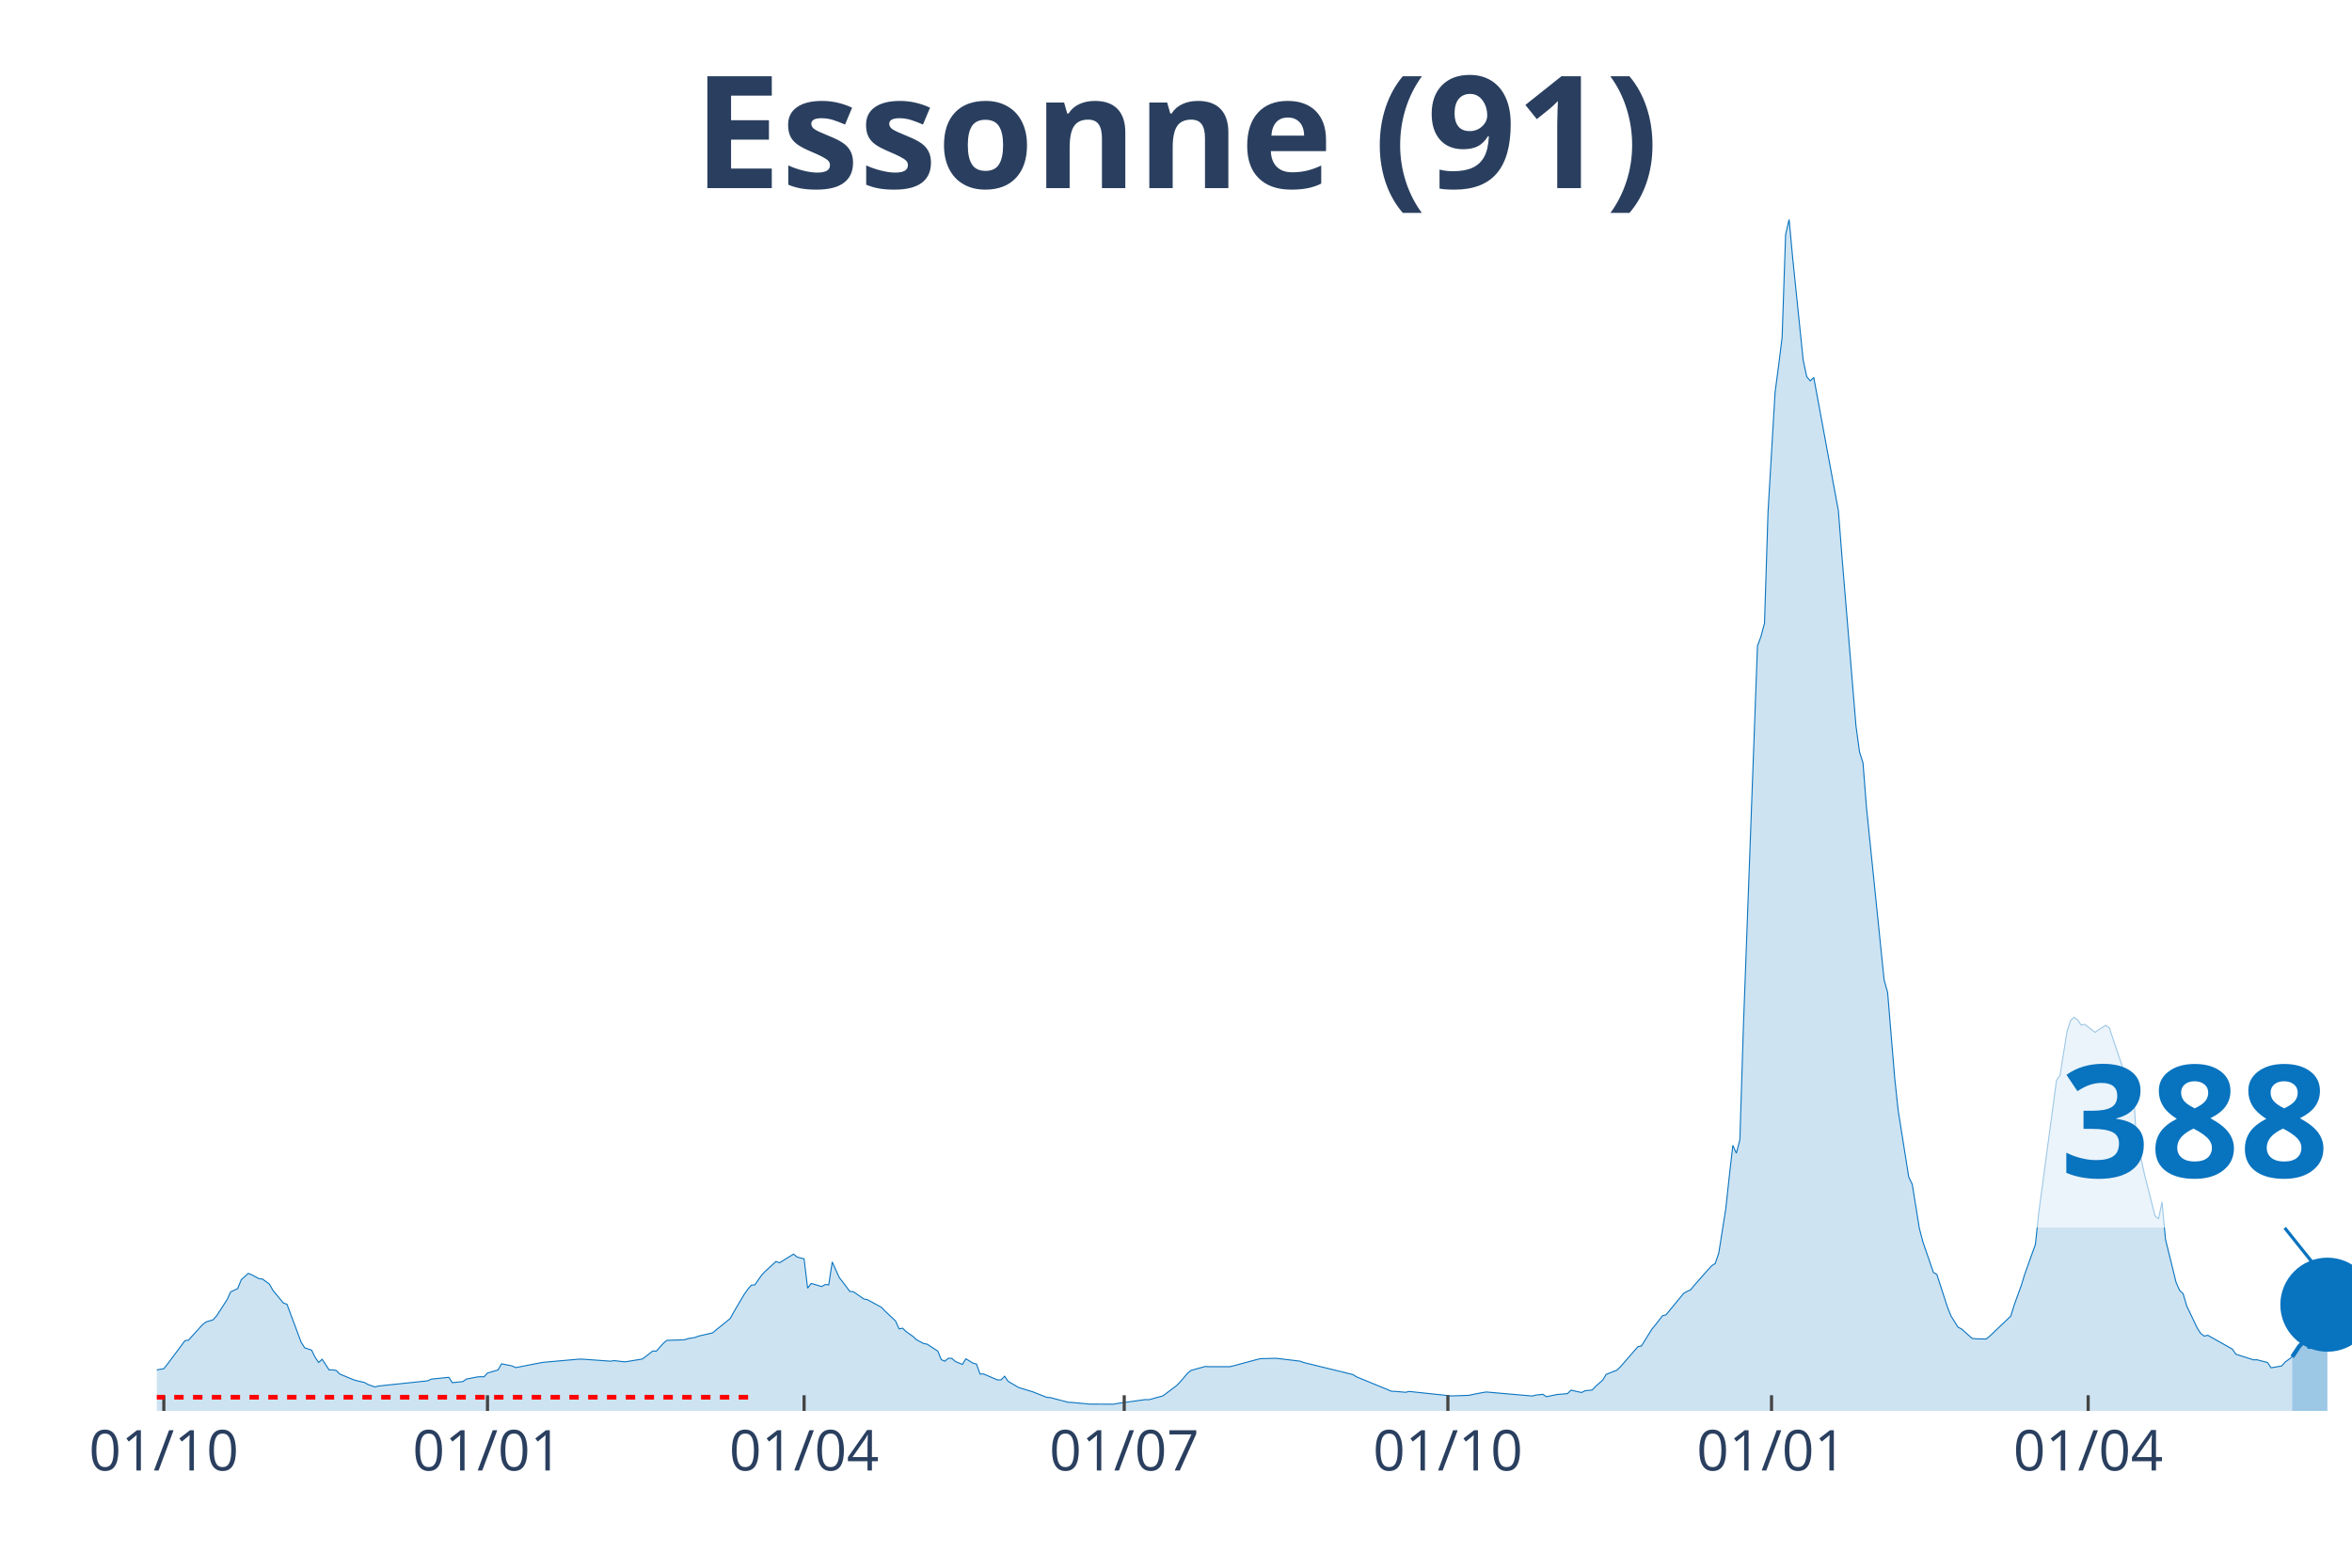
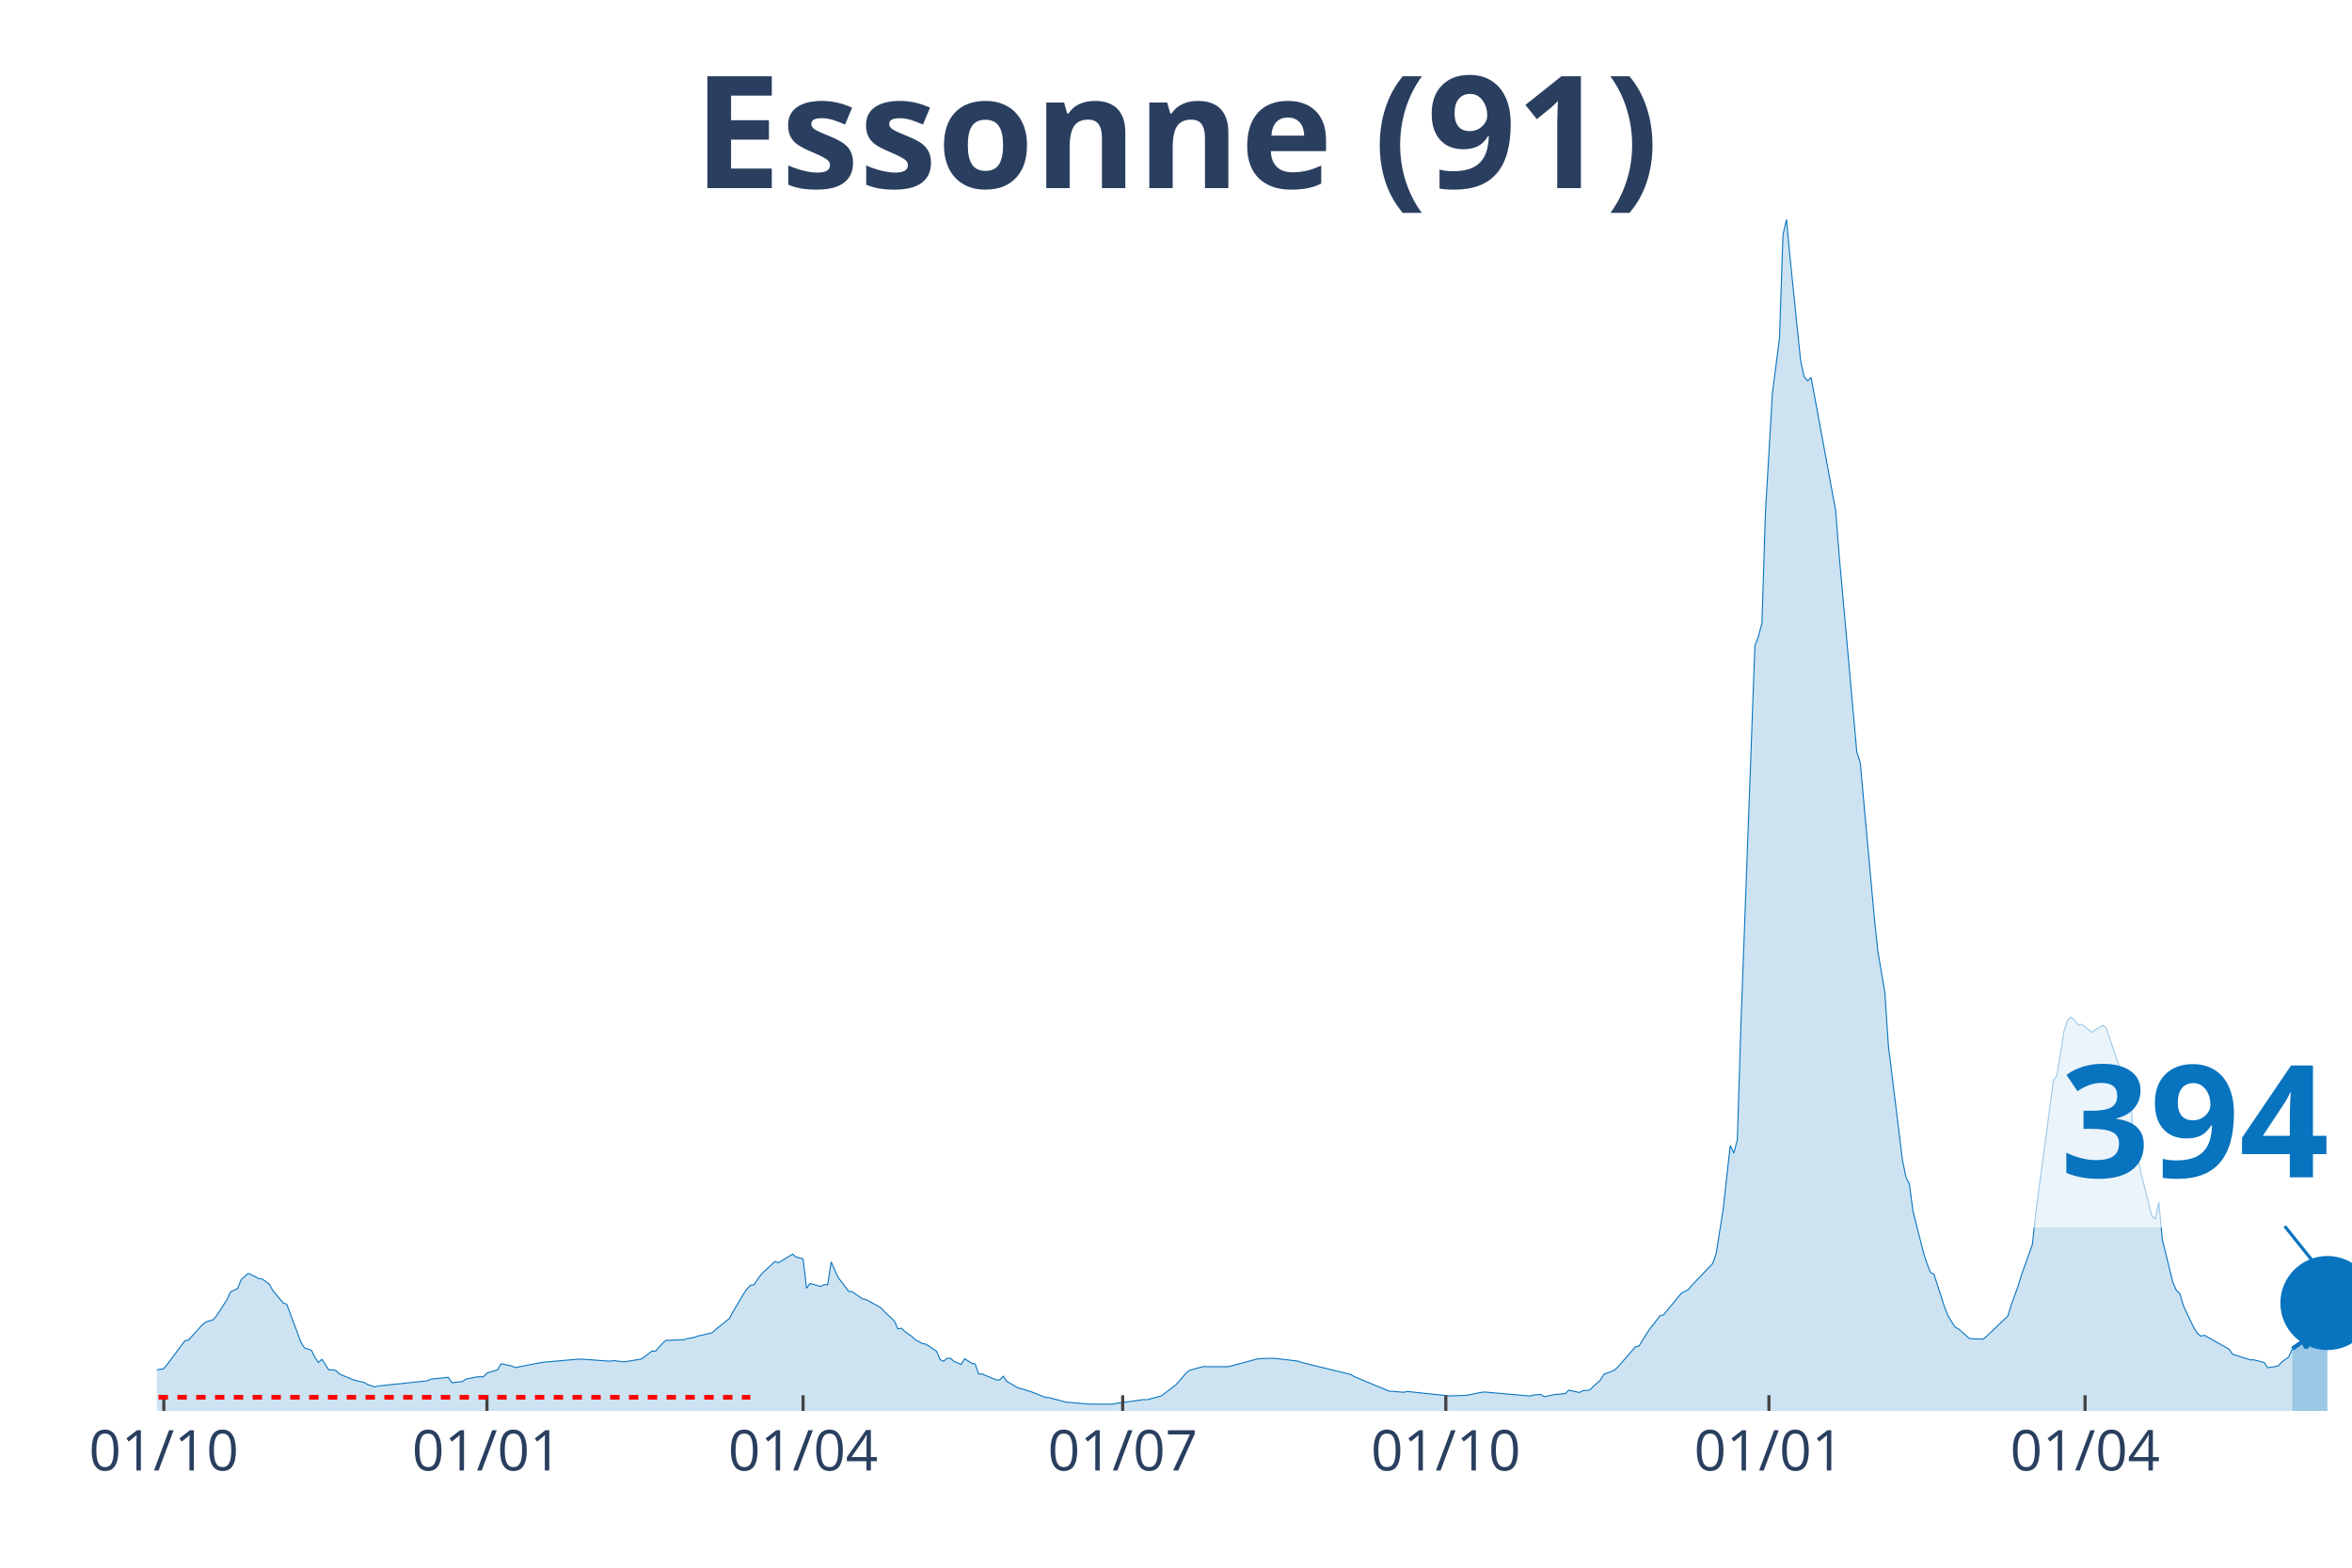
<svg xmlns="http://www.w3.org/2000/svg" class="main-svg" width="1125" height="750" style="" viewBox="0 0 750 500">
  <rect x="0" y="0" width="750" height="500" style="fill: rgb(0, 0, 0); fill-opacity: 0;" />
-   <defs id="defs-4f87e2">
+   <defs id="defs-3ec4f6">
    <g class="clips">
-       <clipPath id="clip4f87e2xyplot" class="plotclip">
+       <clipPath id="clip3ec4f6xyplot" class="plotclip">
        <rect width="700" height="380" />
      </clipPath>
-       <clipPath class="axesclip" id="clip4f87e2x">
+       <clipPath class="axesclip" id="clip3ec4f6x">
        <rect x="50" y="0" width="700" height="500" />
      </clipPath>
-       <clipPath class="axesclip" id="clip4f87e2y">
+       <clipPath class="axesclip" id="clip3ec4f6y">
        <rect x="0" y="70" width="750" height="380" />
      </clipPath>
-       <clipPath class="axesclip" id="clip4f87e2xy">
+       <clipPath class="axesclip" id="clip3ec4f6xy">
        <rect x="50" y="70" width="700" height="380" />
      </clipPath>
    </g>
    <g class="gradients" />
  </defs>
  <g class="bglayer">
    <rect class="bg" x="50" y="70" width="700" height="380" style="fill: rgb(0, 0, 0); fill-opacity: 0; stroke-width: 0;" />
  </g>
  <g class="layer-below">
    <g class="imagelayer" />
    <g class="shapelayer" />
  </g>
  <g class="cartesianlayer">
    <g class="subplot xy">
      <g class="layer-subplot">
        <g class="shapelayer" />
        <g class="imagelayer" />
      </g>
      <g class="gridlayer">
        <g class="x">
          <path class="xgrid crisp" transform="translate(52.24,0)" d="M0,70v380" style="stroke: rgb(255, 255, 255); stroke-opacity: 1; stroke-width: 1px;" />
-           <path class="xgrid crisp" transform="translate(155.45,0)" d="M0,70v380" style="stroke: rgb(255, 255, 255); stroke-opacity: 1; stroke-width: 1px;" />
-           <path class="xgrid crisp" transform="translate(256.41,0)" d="M0,70v380" style="stroke: rgb(255, 255, 255); stroke-opacity: 1; stroke-width: 1px;" />
-           <path class="xgrid crisp" transform="translate(358.49,0)" d="M0,70v380" style="stroke: rgb(255, 255, 255); stroke-opacity: 1; stroke-width: 1px;" />
-           <path class="xgrid crisp" transform="translate(461.7,0)" d="M0,70v380" style="stroke: rgb(255, 255, 255); stroke-opacity: 1; stroke-width: 1px;" />
-           <path class="xgrid crisp" transform="translate(564.9,0)" d="M0,70v380" style="stroke: rgb(255, 255, 255); stroke-opacity: 1; stroke-width: 1px;" />
-           <path class="xgrid crisp" transform="translate(665.87,0)" d="M0,70v380" style="stroke: rgb(255, 255, 255); stroke-opacity: 1; stroke-width: 1px;" />
+           <path class="xgrid crisp" transform="translate(155.28,0)" d="M0,70v380" style="stroke: rgb(255, 255, 255); stroke-opacity: 1; stroke-width: 1px;" />
+           <path class="xgrid crisp" transform="translate(256.08,0)" d="M0,70v380" style="stroke: rgb(255, 255, 255); stroke-opacity: 1; stroke-width: 1px;" />
+           <path class="xgrid crisp" transform="translate(358,0)" d="M0,70v380" style="stroke: rgb(255, 255, 255); stroke-opacity: 1; stroke-width: 1px;" />
+           <path class="xgrid crisp" transform="translate(461.04,0)" d="M0,70v380" style="stroke: rgb(255, 255, 255); stroke-opacity: 1; stroke-width: 1px;" />
+           <path class="xgrid crisp" transform="translate(564.08,0)" d="M0,70v380" style="stroke: rgb(255, 255, 255); stroke-opacity: 1; stroke-width: 1px;" />
+           <path class="xgrid crisp" transform="translate(664.88,0)" d="M0,70v380" style="stroke: rgb(255, 255, 255); stroke-opacity: 1; stroke-width: 1px;" />
        </g>
        <g class="y" />
      </g>
      <g class="zerolinelayer" />
      <path class="xlines-below" />
      <path class="ylines-below" />
      <g class="overlines-below" />
      <g class="xaxislayer-below" />
      <g class="yaxislayer-below" />
      <g class="overaxes-below" />
-       <g class="plot" transform="translate(50, 70)" clip-path="url('#clip4f87e2xyplot')">
+       <g class="plot" transform="translate(50, 70)" clip-path="url('#clip3ec4f6xyplot')">
        <g class="scatterlayer mlayer">
-           <g class="trace scatter tracea06905" style="stroke-miterlimit: 2;">
+           <g class="trace scatter trace448ada" style="stroke-miterlimit: 2;">
            <g class="fills">
              <g>
-                 <path class="js-fill" d="M680.93,380L-152.56,380L-152.56,378.89L-129.01,379.34L-127.88,379.35L-85.26,379.33L-84.13,379.33L-70.67,378.19L-69.55,378.17L-42.63,375.32L-41.51,375.1L-26.92,372.24L-25.8,372.12L-22.44,371.29L-21.31,371.25L-11.22,368.79L-10.1,368.18L-7.85,368.07L-6.73,367.99L-1.12,368.01L0,366.91L2.24,366.53L3.37,365.12L8.97,357.6L10.1,357.43L14.58,352.48L15.71,351.61L17.95,350.95L19.07,349.69L22.44,344.46L23.56,342.03L25.8,340.98L26.92,338.15L29.17,336.15L30.29,336.59L32.53,337.79L33.65,337.92L35.9,339.52L37.02,341.53L40.38,345.59L41.51,345.98L45.99,357.99L47.12,359.85L49.36,360.61L50.48,362.88L51.6,364.54L52.72,363.53L54.97,366.94L56.09,366.9L57.21,367.1L58.33,368.23L62.82,370.09L63.94,370.41L66.19,370.91L67.31,371.55L69.55,372.35L70.67,372.06L86.38,370.4L87.5,369.86L93.11,369.28L94.23,370.98L97.6,370.64L98.72,369.85L102.08,369.18L103.21,369.08L104.33,369.13L105.45,367.91L108.81,366.93L109.94,364.97L113.3,365.65L114.42,366.19L122.28,364.66L123.4,364.48L134.62,363.49L135.74,363.49L144.71,364.14L145.83,363.95L149.2,364.35L150.32,364.19L154.81,363.45L155.93,362.62L158.17,360.88L159.29,360.94L161.54,358.4L162.66,357.49L168.27,357.31L169.39,356.94L171.63,356.57L172.76,356.13L177.24,355.11L178.37,354.14L182.85,350.54L183.97,348.47L187.34,342.78L188.46,341.19L189.58,339.9L190.71,339.77L192.95,336.57L194.07,335.43L197.44,332.33L198.56,332.75L203.04,329.99L204.17,330.91L206.41,331.5L207.53,340.86L208.65,339.34L209.78,339.65L212.02,340.33L213.14,339.68L214.26,339.79L215.38,332.48L217.63,337.48L218.75,338.89L220.99,341.89L222.12,341.98L225.48,344.3L226.6,344.52L231.09,346.96L232.21,348.14L235.58,351.32L236.7,353.82L237.82,353.61L238.94,354.69L241.19,356.28L242.31,357.34L244.55,358.51L245.67,358.72L249.04,360.92L250.16,363.65L251.28,364.14L252.4,363.21L253.53,363.23L254.65,364.24L256.89,365.16L258.01,363.37L260.26,364.76L261.38,365.05L262.5,368.23L263.62,368.21L268.11,370.13L269.23,370.08L270.35,368.93L271.47,370.56L274.84,372.55L275.96,372.88L278.21,373.57L279.33,373.91L283.81,375.68L284.94,375.75L290.54,377.23L291.67,377.29L296.15,377.7L297.28,377.82L305.13,377.86L306.25,377.63L315.22,376.38L316.35,376.43L320.83,375.2L321.96,374.35L325.32,371.82L326.44,370.63L328.69,367.98L329.81,367.07L334.29,365.83L335.42,365.89L342.15,365.89L343.27,365.63L351.12,363.51L352.24,363.32L356.73,363.22L357.85,363.32L364.58,364.13L365.71,364.56L381.41,368.4L382.53,369.11L393.75,373.73L394.87,373.76L398.24,374.06L399.36,373.79L412.82,375.22L413.94,375.18L418.43,375.03L419.55,374.77L422.92,374.11L424.04,373.97L438.62,375.25L439.74,374.94L441.99,374.71L443.11,375.46L446.47,374.77L447.6,374.68L449.84,374.48L450.96,373.38L454.33,374.13L455.45,373.56L457.69,373.33L458.81,372.17L461.06,370.18L462.18,368.34L465.54,367.02L466.67,365.98L472.28,359.52L473.4,359.3L476.76,353.91L477.88,352.55L480.13,349.65L481.25,349.35L486.86,342.53L487.98,341.88L489.1,341.38L490.22,339.99L494.71,334.89L495.83,333.68L496.96,332.96L498.08,329.62L500.32,315.47L501.44,305.09L502.56,295.3L503.69,297.8L504.81,293.52L505.93,257.47L510.42,136.01L511.54,132.97L512.66,128.78L513.78,93.38L516.03,55.16L517.15,46.64L518.27,37.69L519.39,4.78L520.51,0L521.63,12.12L525,44.89L526.12,50.12L527.24,51.47L528.37,50.4L536.22,92.88L537.34,107.26L541.83,161.55L542.95,169.75L544.07,173.32L545.19,187.67L550.8,242.51L551.92,246.54L554.17,273.7L555.29,284.2L558.65,305.37L559.78,307.75L562.02,321.67L563.14,325.99L566.51,335.81L567.63,336.49L570.99,346.87L572.12,349.7L574.36,353.29L575.48,353.85L578.85,356.85L579.97,357L583.33,357.07L584.46,356.17L591.19,349.75L592.31,346.15L594.55,339.95L595.67,336.31L599.04,326.91L600.16,316.44L605.77,274.56L606.89,272.96L609.13,258.94L610.26,255.45L611.38,254.46L612.5,255.3L613.62,256.9L614.74,256.69L618.11,259.25L619.23,258.4L621.47,257.02L622.6,257.79L627.08,271.08L628.21,274.56L630.45,279.48L631.57,300.07L632.69,299.27L633.81,304.45L637.18,317.77L638.3,318.78L639.42,313.34L640.54,325.34L643.91,339.01L645.03,341.55L646.15,342.61L647.28,346.49L650.64,353.54L651.76,355.29L652.88,356.14L654.01,355.87L661.86,360.29L662.98,361.92L668.59,363.71L669.71,363.69L673.08,364.56L674.2,366.24L677.56,365.67L678.69,364.4L680.93,362.76" style="fill: rgb(8, 115, 191); fill-opacity: 0.2; stroke-width: 0;" />
+                 <path class="js-fill" d="M680.96,380L-152.32,380L-152.32,378.89L-128.8,379.34L-127.68,379.35L-85.12,379.33L-84,379.33L-70.56,378.19L-69.44,378.17L-42.56,375.32L-41.44,375.1L-26.88,372.24L-25.76,372.12L-22.4,371.29L-21.28,371.25L-11.2,368.79L-10.08,368.18L-7.84,368.07L-6.72,367.99L-1.12,368.01L0,366.91L2.24,366.53L3.36,365.12L8.96,357.6L10.08,357.43L14.56,352.48L15.68,351.61L17.92,350.95L19.04,349.69L22.4,344.46L23.52,342.03L25.76,340.98L26.88,338.15L29.12,336.15L30.24,336.59L32.48,337.79L33.6,337.92L35.84,339.52L36.96,341.53L40.32,345.59L41.44,345.98L45.92,357.99L47.04,359.85L49.28,360.61L50.4,362.88L51.52,364.54L52.64,363.53L54.88,366.94L56,366.9L57.12,367.1L58.24,368.23L62.72,370.09L63.84,370.41L66.08,370.91L67.2,371.55L69.44,372.35L70.56,372.06L86.24,370.4L87.36,369.86L92.96,369.28L94.08,370.98L97.44,370.64L98.56,369.85L101.92,369.18L103.04,369.08L104.16,369.13L105.28,367.91L108.64,366.93L109.76,364.97L113.12,365.65L114.24,366.19L122.08,364.66L123.2,364.48L134.4,363.49L135.52,363.49L144.48,364.14L145.6,363.95L148.96,364.35L150.08,364.19L154.56,363.45L155.68,362.62L157.92,360.88L159.04,360.94L161.28,358.4L162.4,357.49L168,357.31L169.12,356.94L171.36,356.57L172.48,356.13L176.96,355.11L178.08,354.14L182.56,350.54L183.68,348.47L187.04,342.78L188.16,341.19L189.28,339.9L190.4,339.77L192.64,336.57L193.76,335.43L197.12,332.33L198.24,332.75L202.72,329.99L203.84,330.91L206.08,331.5L207.2,340.86L208.32,339.34L209.44,339.65L211.68,340.33L212.8,339.68L213.92,339.79L215.04,332.48L217.28,337.48L218.4,338.89L220.64,341.89L221.76,341.98L225.12,344.3L226.24,344.52L230.72,346.96L231.84,348.14L235.2,351.32L236.32,353.82L237.44,353.61L238.56,354.69L240.8,356.28L241.92,357.34L244.16,358.51L245.28,358.72L248.64,360.92L249.76,363.65L250.88,364.14L252,363.21L253.12,363.23L254.24,364.24L256.48,365.16L257.6,363.37L259.84,364.76L260.96,365.05L262.08,368.23L263.2,368.21L267.68,370.13L268.8,370.08L269.92,368.93L271.04,370.56L274.4,372.55L275.52,372.88L277.76,373.57L278.88,373.91L283.36,375.68L284.48,375.75L290.08,377.23L291.2,377.29L295.68,377.7L296.8,377.82L304.64,377.86L305.76,377.63L314.72,376.38L315.84,376.43L320.32,375.2L321.44,374.35L324.8,371.82L325.92,370.63L328.16,367.98L329.28,367.07L333.76,365.83L334.88,365.89L341.6,365.89L342.72,365.63L350.56,363.51L351.68,363.32L356.16,363.22L357.28,363.32L364,364.13L365.12,364.56L380.8,368.4L381.92,369.11L393.12,373.73L394.24,373.76L397.6,374.06L398.72,373.79L412.16,375.22L413.28,375.18L417.76,375.03L418.88,374.77L422.24,374.11L423.36,373.97L437.92,375.25L439.04,374.94L441.28,374.71L442.4,375.46L445.76,374.77L446.88,374.68L449.12,374.48L450.24,373.38L453.6,374.13L454.72,373.56L456.96,373.33L458.08,372.17L460.32,370.18L461.44,368.34L464.8,367.02L465.92,365.98L471.52,359.52L472.64,359.3L476,353.91L477.12,352.55L479.36,349.65L480.48,349.35L486.08,342.53L487.2,341.88L488.32,341.38L489.44,339.99L496.16,332.96L497.28,329.62L499.52,315.47L500.64,305.09L501.76,295.3L502.88,297.8L504,293.52L505.12,257.47L509.6,136.01L510.72,132.97L511.84,128.78L512.96,93.38L515.2,55.16L516.32,46.64L517.44,37.69L518.56,4.78L519.68,0L520.8,12.12L524.16,44.89L525.28,50.12L526.4,51.47L527.52,50.4L535.36,92.88L536.48,107.26L542.08,169.75L543.2,173.32L547.68,222.7L548.8,233.35L551.04,246.54L552.16,263.49L556.64,299.95L557.76,305.37L558.88,307.75L560,316.27L563.36,329.55L564.48,333.01L565.6,335.81L566.72,336.49L570.08,346.87L571.2,349.7L573.44,353.29L574.56,353.85L577.92,356.85L579.04,357L582.4,357.07L583.52,356.17L590.24,349.75L591.36,346.15L593.6,339.95L594.72,336.31L598.08,326.91L599.2,316.44L604.8,274.56L605.92,272.96L608.16,258.94L609.28,255.45L610.4,254.46L611.52,255.3L612.64,256.9L613.76,256.69L617.12,259.25L618.24,258.4L620.48,257.02L621.6,257.79L626.08,271.08L627.2,274.56L629.44,279.48L630.56,300.07L631.68,299.27L632.8,304.45L636.16,317.77L637.28,318.78L638.4,313.34L639.52,325.34L642.88,339.01L644,341.55L645.12,342.61L646.24,346.49L649.6,353.54L650.72,355.29L651.84,356.14L652.96,355.87L660.8,360.29L661.92,361.92L667.52,363.71L668.64,363.69L672,364.56L673.12,366.24L676.48,365.67L677.6,364.4L679.84,362.76L680.96,360.18" style="fill: rgb(8, 115, 191); fill-opacity: 0.2; stroke-width: 0;" />
              </g>
            </g>
            <g class="errorbars" />
            <g class="lines">
-               <path class="js-line" d="M-152.56,378.89L-129.01,379.34L-127.88,379.35L-85.26,379.33L-84.13,379.33L-70.67,378.19L-69.55,378.17L-42.63,375.32L-41.51,375.1L-26.92,372.24L-25.8,372.12L-22.44,371.29L-21.31,371.25L-11.22,368.79L-10.1,368.18L-7.85,368.07L-6.73,367.99L-1.12,368.01L0,366.91L2.24,366.53L3.37,365.12L8.97,357.6L10.1,357.43L14.58,352.48L15.71,351.61L17.95,350.95L19.07,349.69L22.44,344.46L23.56,342.03L25.8,340.98L26.92,338.15L29.17,336.15L30.29,336.59L32.53,337.79L33.65,337.92L35.9,339.52L37.02,341.53L40.38,345.59L41.51,345.98L45.99,357.99L47.12,359.85L49.36,360.61L50.48,362.88L51.6,364.54L52.72,363.53L54.97,366.94L56.09,366.9L57.21,367.1L58.33,368.23L62.82,370.09L63.94,370.41L66.19,370.91L67.31,371.55L69.55,372.35L70.67,372.06L86.38,370.4L87.5,369.86L93.11,369.28L94.23,370.98L97.6,370.64L98.72,369.85L102.08,369.18L103.21,369.08L104.33,369.13L105.45,367.91L108.81,366.93L109.94,364.97L113.3,365.65L114.42,366.19L122.28,364.66L123.4,364.48L134.62,363.49L135.74,363.49L144.71,364.14L145.83,363.95L149.2,364.35L150.32,364.19L154.81,363.45L155.93,362.62L158.17,360.88L159.29,360.94L161.54,358.4L162.66,357.49L168.27,357.31L169.39,356.94L171.63,356.57L172.76,356.13L177.24,355.11L178.37,354.14L182.85,350.54L183.97,348.47L187.34,342.78L188.46,341.19L189.58,339.9L190.71,339.77L192.95,336.57L194.07,335.43L197.44,332.33L198.56,332.75L203.04,329.99L204.17,330.91L206.41,331.5L207.53,340.86L208.65,339.34L209.78,339.65L212.02,340.33L213.14,339.68L214.26,339.79L215.38,332.48L217.63,337.48L218.75,338.89L220.99,341.89L222.12,341.98L225.48,344.3L226.6,344.52L231.09,346.96L232.21,348.14L235.58,351.32L236.7,353.82L237.82,353.61L238.94,354.69L241.19,356.28L242.31,357.34L244.55,358.51L245.67,358.72L249.04,360.92L250.16,363.65L251.28,364.14L252.4,363.21L253.53,363.23L254.65,364.24L256.89,365.16L258.01,363.37L260.26,364.76L261.38,365.05L262.5,368.23L263.62,368.21L268.11,370.13L269.23,370.08L270.35,368.93L271.47,370.56L274.84,372.55L275.96,372.88L278.21,373.57L279.33,373.91L283.81,375.68L284.94,375.75L290.54,377.23L291.67,377.29L296.15,377.7L297.28,377.82L305.13,377.86L306.25,377.63L315.22,376.38L316.35,376.43L320.83,375.2L321.96,374.35L325.32,371.82L326.44,370.63L328.69,367.98L329.81,367.07L334.29,365.83L335.42,365.89L342.15,365.89L343.27,365.63L351.12,363.51L352.24,363.32L356.73,363.22L357.85,363.32L364.58,364.13L365.71,364.56L381.41,368.4L382.53,369.11L393.75,373.73L394.87,373.76L398.24,374.06L399.36,373.79L412.82,375.22L413.94,375.18L418.43,375.03L419.55,374.77L422.92,374.11L424.04,373.97L438.62,375.25L439.74,374.94L441.99,374.71L443.11,375.46L446.47,374.77L447.6,374.68L449.84,374.48L450.96,373.38L454.33,374.13L455.45,373.56L457.69,373.33L458.81,372.17L461.06,370.18L462.18,368.34L465.54,367.02L466.67,365.98L472.28,359.52L473.4,359.3L476.76,353.91L477.88,352.55L480.13,349.65L481.25,349.35L486.86,342.53L487.98,341.88L489.1,341.38L490.22,339.99L494.71,334.89L495.83,333.68L496.96,332.96L498.08,329.62L500.32,315.47L501.44,305.09L502.56,295.3L503.69,297.8L504.81,293.52L505.93,257.47L510.42,136.01L511.54,132.97L512.66,128.78L513.78,93.38L516.03,55.16L517.15,46.64L518.27,37.69L519.39,4.78L520.51,0L521.63,12.12L525,44.89L526.12,50.12L527.24,51.47L528.37,50.4L536.22,92.88L537.34,107.26L541.83,161.55L542.95,169.75L544.07,173.32L545.19,187.67L550.8,242.51L551.92,246.54L554.17,273.7L555.29,284.2L558.65,305.37L559.78,307.75L562.02,321.67L563.14,325.99L566.51,335.81L567.63,336.49L570.99,346.87L572.12,349.7L574.36,353.29L575.48,353.85L578.85,356.85L579.97,357L583.33,357.07L584.46,356.17L591.19,349.75L592.31,346.15L594.55,339.95L595.67,336.31L599.04,326.91L600.16,316.44L605.77,274.56L606.89,272.96L609.13,258.94L610.26,255.45L611.38,254.46L612.5,255.3L613.62,256.9L614.74,256.69L618.11,259.25L619.23,258.4L621.47,257.02L622.6,257.79L627.08,271.08L628.21,274.56L630.45,279.48L631.57,300.07L632.69,299.27L633.81,304.45L637.18,317.77L638.3,318.78L639.42,313.34L640.54,325.34L643.91,339.01L645.03,341.55L646.15,342.61L647.28,346.49L650.64,353.54L651.76,355.29L652.88,356.14L654.01,355.87L661.86,360.29L662.98,361.92L668.59,363.71L669.71,363.69L673.08,364.56L674.2,366.24L677.56,365.67L678.69,364.4L680.93,362.76" style="vector-effect: non-scaling-stroke; fill: none; stroke: rgb(8, 115, 191); stroke-opacity: 1; stroke-width: 0.5px; opacity: 1;" />
+               <path class="js-line" d="M-152.32,378.89L-128.8,379.34L-127.68,379.35L-85.12,379.33L-84,379.33L-70.56,378.19L-69.44,378.17L-42.56,375.32L-41.44,375.1L-26.88,372.24L-25.76,372.12L-22.4,371.29L-21.28,371.25L-11.2,368.79L-10.08,368.18L-7.84,368.07L-6.72,367.99L-1.12,368.01L0,366.91L2.24,366.53L3.36,365.12L8.96,357.6L10.08,357.43L14.56,352.48L15.68,351.61L17.92,350.95L19.04,349.69L22.4,344.46L23.52,342.03L25.76,340.98L26.88,338.15L29.12,336.15L30.24,336.59L32.48,337.79L33.6,337.92L35.84,339.52L36.96,341.53L40.32,345.59L41.44,345.98L45.92,357.99L47.04,359.85L49.28,360.61L50.4,362.88L51.52,364.54L52.64,363.53L54.88,366.94L56,366.9L57.12,367.1L58.24,368.23L62.72,370.09L63.84,370.41L66.08,370.91L67.2,371.55L69.44,372.35L70.56,372.06L86.24,370.4L87.36,369.86L92.96,369.28L94.08,370.98L97.44,370.64L98.56,369.85L101.92,369.18L103.04,369.08L104.16,369.13L105.28,367.91L108.64,366.93L109.76,364.97L113.12,365.65L114.24,366.19L122.08,364.66L123.2,364.48L134.4,363.49L135.52,363.49L144.48,364.14L145.6,363.95L148.96,364.35L150.08,364.19L154.56,363.45L155.68,362.62L157.92,360.88L159.04,360.94L161.28,358.4L162.4,357.49L168,357.31L169.12,356.94L171.36,356.57L172.48,356.13L176.96,355.11L178.08,354.14L182.56,350.54L183.68,348.47L187.04,342.78L188.16,341.19L189.28,339.9L190.4,339.77L192.64,336.57L193.76,335.43L197.12,332.33L198.24,332.75L202.72,329.99L203.84,330.91L206.08,331.5L207.2,340.86L208.32,339.34L209.44,339.65L211.68,340.33L212.8,339.68L213.92,339.79L215.04,332.48L217.28,337.48L218.4,338.89L220.64,341.89L221.76,341.98L225.12,344.3L226.24,344.52L230.72,346.96L231.84,348.14L235.2,351.32L236.32,353.82L237.44,353.61L238.56,354.69L240.8,356.28L241.92,357.34L244.16,358.51L245.28,358.72L248.64,360.92L249.76,363.65L250.88,364.14L252,363.21L253.12,363.23L254.24,364.24L256.48,365.16L257.6,363.37L259.84,364.76L260.96,365.05L262.08,368.23L263.2,368.21L267.68,370.13L268.8,370.08L269.92,368.93L271.04,370.56L274.4,372.55L275.52,372.88L277.76,373.57L278.88,373.91L283.36,375.68L284.48,375.75L290.08,377.23L291.2,377.29L295.68,377.7L296.8,377.82L304.64,377.86L305.76,377.63L314.72,376.38L315.84,376.43L320.32,375.2L321.44,374.35L324.8,371.82L325.92,370.63L328.16,367.98L329.28,367.07L333.76,365.83L334.88,365.89L341.6,365.89L342.72,365.63L350.56,363.51L351.68,363.32L356.16,363.22L357.28,363.32L364,364.13L365.12,364.56L380.8,368.4L381.92,369.11L393.12,373.73L394.24,373.76L397.6,374.06L398.72,373.79L412.16,375.22L413.28,375.18L417.76,375.03L418.88,374.77L422.24,374.11L423.36,373.97L437.92,375.25L439.04,374.94L441.28,374.71L442.4,375.46L445.76,374.77L446.88,374.68L449.12,374.48L450.24,373.38L453.6,374.13L454.72,373.56L456.96,373.33L458.08,372.17L460.32,370.18L461.44,368.34L464.8,367.02L465.92,365.98L471.52,359.52L472.64,359.3L476,353.91L477.12,352.55L479.36,349.65L480.48,349.35L486.08,342.53L487.2,341.88L488.32,341.38L489.44,339.99L496.16,332.96L497.28,329.62L499.52,315.47L500.64,305.09L501.76,295.3L502.88,297.8L504,293.52L505.12,257.47L509.6,136.01L510.72,132.97L511.84,128.78L512.96,93.38L515.2,55.16L516.32,46.64L517.44,37.69L518.56,4.78L519.68,0L520.8,12.12L524.16,44.89L525.28,50.12L526.4,51.47L527.52,50.4L535.36,92.88L536.48,107.26L542.08,169.75L543.2,173.32L547.68,222.7L548.8,233.35L551.04,246.54L552.16,263.49L556.64,299.95L557.76,305.37L558.88,307.75L560,316.27L563.36,329.55L564.48,333.01L565.6,335.81L566.72,336.49L570.08,346.87L571.2,349.7L573.44,353.29L574.56,353.85L577.92,356.85L579.04,357L582.4,357.07L583.52,356.17L590.24,349.75L591.36,346.15L593.6,339.95L594.72,336.31L598.08,326.91L599.2,316.44L604.8,274.56L605.92,272.96L608.16,258.94L609.28,255.45L610.4,254.46L611.52,255.3L612.64,256.9L613.76,256.69L617.12,259.25L618.24,258.4L620.48,257.02L621.6,257.79L626.08,271.08L627.2,274.56L629.44,279.48L630.56,300.07L631.68,299.27L632.8,304.45L636.16,317.77L637.28,318.78L638.4,313.34L639.52,325.34L642.88,339.01L644,341.55L645.12,342.61L646.24,346.49L649.6,353.54L650.72,355.29L651.84,356.14L652.96,355.87L660.8,360.29L661.92,361.92L667.52,363.71L668.64,363.69L672,364.56L673.12,366.24L676.48,365.67L677.6,364.4L679.84,362.76L680.96,360.18" style="vector-effect: non-scaling-stroke; fill: none; stroke: rgb(8, 115, 191); stroke-opacity: 1; stroke-width: 0.5px; opacity: 1;" />
            </g>
            <g class="points" />
            <g class="text" />
          </g>
-           <g class="trace scatter tracee859a0" style="stroke-miterlimit: 2;">
+           <g class="trace scatter traceb9f912" style="stroke-miterlimit: 2;">
            <g class="fills">
              <g>
-                 <path class="js-fill" d="M692.15,380L680.93,380L680.93,362.76L683.17,359.39L684.29,358.22L685.42,357.82L686.54,359.92L689.9,349.76L691.03,347.96L692.15,346.12" style="fill: rgb(8, 115, 191); fill-opacity: 0.4; stroke-width: 0;" />
+                 <path class="js-fill" d="M692.16,380L680.96,380L680.96,360.18L684.32,357.8L685.44,359.9L688.8,349.71L689.92,347.89L692.16,345.59" style="fill: rgb(8, 115, 191); fill-opacity: 0.4; stroke-width: 0;" />
              </g>
            </g>
            <g class="errorbars" />
            <g class="lines">
-               <path class="js-line" d="M680.93,362.76L683.17,359.39L684.29,358.22L685.42,357.82L686.54,359.92L689.9,349.76L691.03,347.96L692.15,346.12" style="vector-effect: non-scaling-stroke; fill: none; stroke: rgb(8, 115, 191); stroke-opacity: 1; stroke-width: 2px; opacity: 1;" />
+               <path class="js-line" d="M680.96,360.18L684.32,357.8L685.44,359.9L688.8,349.71L689.92,347.89L692.16,345.59" style="vector-effect: non-scaling-stroke; fill: none; stroke: rgb(8, 115, 191); stroke-opacity: 1; stroke-width: 2px; opacity: 1;" />
            </g>
            <g class="points" />
            <g class="text" />
          </g>
-           <g class="trace scatter trace4066ae" style="stroke-miterlimit: 2; opacity: 1;">
+           <g class="trace scatter tracebb9717" style="stroke-miterlimit: 2; opacity: 1;">
            <g class="fills" />
            <g class="errorbars" />
            <g class="lines" />
            <g class="points">
-               <path class="point" transform="translate(692.15,346.12)" d="M15,0A15,15 0 1,1 0,-15A15,15 0 0,1 15,0Z" style="opacity: 1; stroke-width: 0px; fill: rgb(8, 115, 191); fill-opacity: 1;" />
+               <path class="point" transform="translate(692.16,345.59)" d="M15,0A15,15 0 1,1 0,-15A15,15 0 0,1 15,0Z" style="opacity: 1; stroke-width: 0px; fill: rgb(8, 115, 191); fill-opacity: 1;" />
            </g>
            <g class="text" />
          </g>
        </g>
      </g>
      <g class="overplot" />
      <path class="xlines-above crisp" style="fill: none; stroke-width: 1px; stroke: rgb(0, 0, 0); stroke-opacity: 0;" d="" />
      <path class="ylines-above crisp" style="fill: none;" d="M0,0" />
      <g class="overlines-above" />
      <g class="xaxislayer-above">
        <path class="xtick ticks crisp" d="M0,450v-5" transform="translate(52.24,0)" style="stroke: rgb(68, 68, 68); stroke-opacity: 1; stroke-width: 1px;" />
-         <path class="xtick ticks crisp" d="M0,450v-5" transform="translate(155.45,0)" style="stroke: rgb(68, 68, 68); stroke-opacity: 1; stroke-width: 1px;" />
-         <path class="xtick ticks crisp" d="M0,450v-5" transform="translate(256.41,0)" style="stroke: rgb(68, 68, 68); stroke-opacity: 1; stroke-width: 1px;" />
-         <path class="xtick ticks crisp" d="M0,450v-5" transform="translate(358.49,0)" style="stroke: rgb(68, 68, 68); stroke-opacity: 1; stroke-width: 1px;" />
-         <path class="xtick ticks crisp" d="M0,450v-5" transform="translate(461.7,0)" style="stroke: rgb(68, 68, 68); stroke-opacity: 1; stroke-width: 1px;" />
-         <path class="xtick ticks crisp" d="M0,450v-5" transform="translate(564.9,0)" style="stroke: rgb(68, 68, 68); stroke-opacity: 1; stroke-width: 1px;" />
-         <path class="xtick ticks crisp" d="M0,450v-5" transform="translate(665.87,0)" style="stroke: rgb(68, 68, 68); stroke-opacity: 1; stroke-width: 1px;" />
+         <path class="xtick ticks crisp" d="M0,450v-5" transform="translate(155.28,0)" style="stroke: rgb(68, 68, 68); stroke-opacity: 1; stroke-width: 1px;" />
+         <path class="xtick ticks crisp" d="M0,450v-5" transform="translate(256.08,0)" style="stroke: rgb(68, 68, 68); stroke-opacity: 1; stroke-width: 1px;" />
+         <path class="xtick ticks crisp" d="M0,450v-5" transform="translate(358,0)" style="stroke: rgb(68, 68, 68); stroke-opacity: 1; stroke-width: 1px;" />
+         <path class="xtick ticks crisp" d="M0,450v-5" transform="translate(461.04,0)" style="stroke: rgb(68, 68, 68); stroke-opacity: 1; stroke-width: 1px;" />
+         <path class="xtick ticks crisp" d="M0,450v-5" transform="translate(564.08,0)" style="stroke: rgb(68, 68, 68); stroke-opacity: 1; stroke-width: 1px;" />
+         <path class="xtick ticks crisp" d="M0,450v-5" transform="translate(664.88,0)" style="stroke: rgb(68, 68, 68); stroke-opacity: 1; stroke-width: 1px;" />
        <g class="xtick">
          <text text-anchor="middle" x="0" y="469" transform="translate(52.24,0)" style="font-family: 'Open Sans', verdana, arial, sans-serif; font-size: 18px; fill: rgb(42, 63, 95); fill-opacity: 1; white-space: pre;">01/10</text>
        </g>
        <g class="xtick">
-           <text text-anchor="middle" x="0" y="469" transform="translate(155.45,0)" style="font-family: 'Open Sans', verdana, arial, sans-serif; font-size: 18px; fill: rgb(42, 63, 95); fill-opacity: 1; white-space: pre;">01/01</text>
+           <text text-anchor="middle" x="0" y="469" transform="translate(155.28,0)" style="font-family: 'Open Sans', verdana, arial, sans-serif; font-size: 18px; fill: rgb(42, 63, 95); fill-opacity: 1; white-space: pre;">01/01</text>
        </g>
        <g class="xtick">
-           <text text-anchor="middle" x="0" y="469" transform="translate(256.41,0)" style="font-family: 'Open Sans', verdana, arial, sans-serif; font-size: 18px; fill: rgb(42, 63, 95); fill-opacity: 1; white-space: pre;">01/04</text>
+           <text text-anchor="middle" x="0" y="469" transform="translate(256.08,0)" style="font-family: 'Open Sans', verdana, arial, sans-serif; font-size: 18px; fill: rgb(42, 63, 95); fill-opacity: 1; white-space: pre;">01/04</text>
        </g>
        <g class="xtick">
-           <text text-anchor="middle" x="0" y="469" transform="translate(358.49,0)" style="font-family: 'Open Sans', verdana, arial, sans-serif; font-size: 18px; fill: rgb(42, 63, 95); fill-opacity: 1; white-space: pre;">01/07</text>
+           <text text-anchor="middle" x="0" y="469" transform="translate(358,0)" style="font-family: 'Open Sans', verdana, arial, sans-serif; font-size: 18px; fill: rgb(42, 63, 95); fill-opacity: 1; white-space: pre;">01/07</text>
        </g>
        <g class="xtick">
-           <text text-anchor="middle" x="0" y="469" transform="translate(461.7,0)" style="font-family: 'Open Sans', verdana, arial, sans-serif; font-size: 18px; fill: rgb(42, 63, 95); fill-opacity: 1; white-space: pre;">01/10</text>
+           <text text-anchor="middle" x="0" y="469" transform="translate(461.04,0)" style="font-family: 'Open Sans', verdana, arial, sans-serif; font-size: 18px; fill: rgb(42, 63, 95); fill-opacity: 1; white-space: pre;">01/10</text>
        </g>
        <g class="xtick">
-           <text text-anchor="middle" x="0" y="469" transform="translate(564.9,0)" style="font-family: 'Open Sans', verdana, arial, sans-serif; font-size: 18px; fill: rgb(42, 63, 95); fill-opacity: 1; white-space: pre;">01/01</text>
+           <text text-anchor="middle" x="0" y="469" transform="translate(564.08,0)" style="font-family: 'Open Sans', verdana, arial, sans-serif; font-size: 18px; fill: rgb(42, 63, 95); fill-opacity: 1; white-space: pre;">01/01</text>
        </g>
        <g class="xtick">
-           <text text-anchor="middle" x="0" y="469" transform="translate(665.87,0)" style="font-family: 'Open Sans', verdana, arial, sans-serif; font-size: 18px; fill: rgb(42, 63, 95); fill-opacity: 1; white-space: pre;">01/04</text>
+           <text text-anchor="middle" x="0" y="469" transform="translate(664.88,0)" style="font-family: 'Open Sans', verdana, arial, sans-serif; font-size: 18px; fill: rgb(42, 63, 95); fill-opacity: 1; white-space: pre;">01/04</text>
        </g>
      </g>
      <g class="yaxislayer-above" />
      <g class="overaxes-above" />
    </g>
  </g>
  <g class="polarlayer" />
  <g class="ternarylayer" />
  <g class="geolayer" />
  <g class="funnelarealayer" />
  <g class="pielayer" />
  <g class="treemaplayer" />
  <g class="sunburstlayer" />
  <g class="glimages" />
-   <defs id="topdefs-4f87e2">
+   <defs id="topdefs-3ec4f6">
    <g class="clips" />
  </defs>
  <g class="layer-above">
    <g class="imagelayer" />
    <g class="shapelayer">
-       <path data-index="0" fill-rule="evenodd" d="M-580.45,445.64L239.58,445.64" clip-path="url('#clip4f87e2xy')" style="opacity: 1; stroke: rgb(255, 0, 0); stroke-opacity: 1; fill: rgb(0, 0, 0); fill-opacity: 0; stroke-dasharray: 3px, 3px; stroke-width: 1.5px;" />
+       <path data-index="0" fill-rule="evenodd" d="M-579.44,445.64L239.28,445.64" clip-path="url('#clip3ec4f6xy')" style="opacity: 1; stroke: rgb(255, 0, 0); stroke-opacity: 1; fill: rgb(0, 0, 0); fill-opacity: 0; stroke-dasharray: 3px, 3px; stroke-width: 1.5px;" />
    </g>
  </g>
  <g class="infolayer">
    <g class="g-gtitle">
      <text class="gtitle" x="375" y="25" text-anchor="middle" dy="0.7em" style="font-family: 'Open Sans', verdana, arial, sans-serif; font-size: 50px; fill: rgb(42, 63, 95); opacity: 1; font-weight: normal; white-space: pre;">
        <tspan style="font-weight:bold">Essonne (91)</tspan>
      </text>
    </g>
    <g class="g-xtitle" />
    <g class="annotation" data-index="0" style="opacity: 1;">
-       <g class="annotation-text-g" transform="rotate(0,700.15,356.12)">
+       <g class="annotation-text-g" transform="rotate(0,700.16,355.59)">
        <g class="cursor-pointer" transform="translate(642, 320)">
          <rect class="bg" x="0.5" y="0.5" width="115" height="71" style="stroke-width: 1px; stroke: rgb(0, 0, 0); stroke-opacity: 0; fill: rgb(255, 255, 255); fill-opacity: 0.6;" />
          <text class="annotation-text" text-anchor="middle" x="57.812" y="55.5" style="font-family: 'Open Sans', verdana, arial, sans-serif; font-size: 50px; fill: rgb(8, 115, 191); fill-opacity: 1; white-space: pre;">
-             <tspan style="font-weight:bold">388 </tspan>
+             <tspan style="font-weight:bold">394 </tspan>
          </text>
        </g>
      </g>
      <g class="annotation-arrow-g" style="opacity: 1;">
-         <path d="M728.55,391.62L740.15,406.12" style="stroke-width: 1px; stroke: rgb(8, 115, 191); stroke-opacity: 1; stroke-dasharray: 0px, 0px, 18.569px, 18.569px;" />
+         <path d="M728.56,391.09L740.16,405.59" style="stroke-width: 1px; stroke: rgb(8, 115, 191); stroke-opacity: 1; stroke-dasharray: 0px, 0px, 18.569px, 18.569px;" />
      </g>
    </g>
  </g>
</svg>
